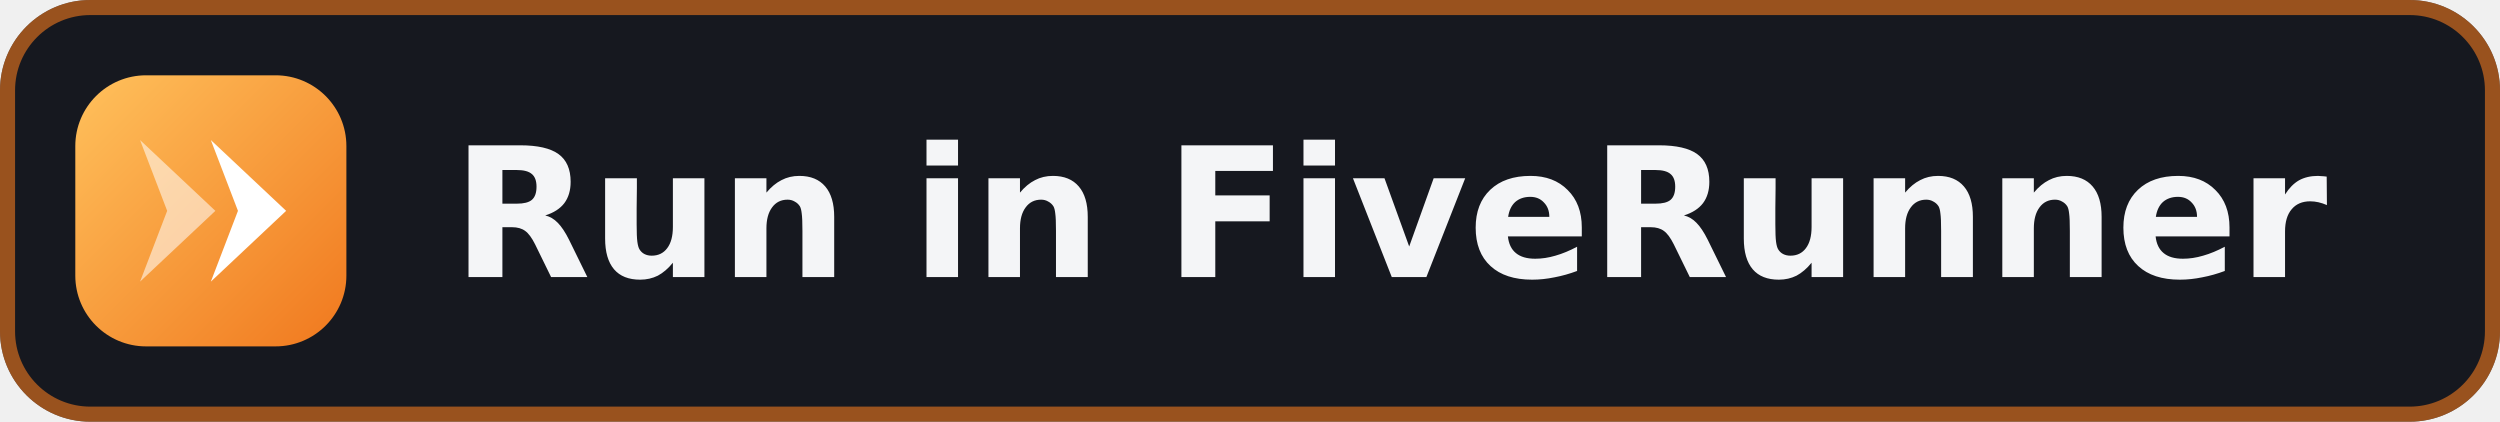
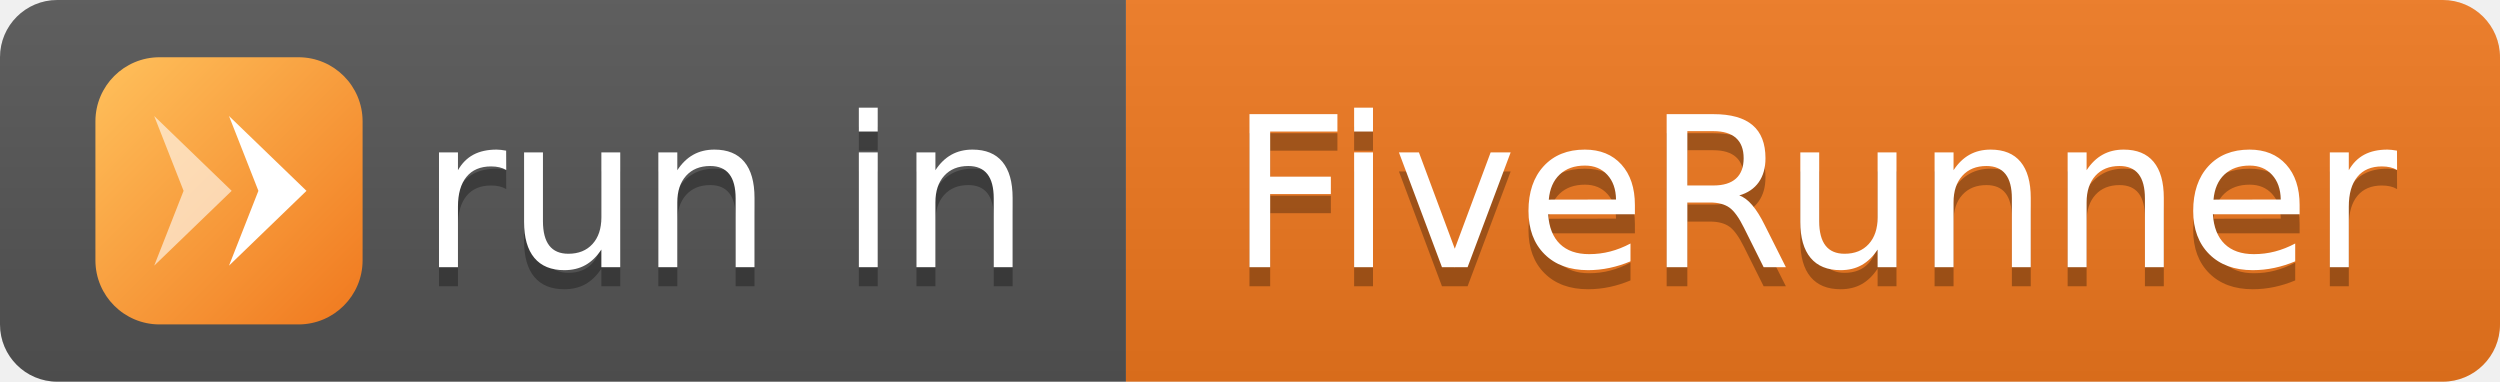
- <svg xmlns="http://www.w3.org/2000/svg" width="166" height="28" viewBox="0 0 166 28" role="img" aria-label="Run in FiveRunner">
-   <defs>
-     <linearGradient id="face" x1="0" y1="0" x2="1" y2="1">
-       <stop offset="0" stop-color="#ffc15c" />
-       <stop offset="1" stop-color="#f0781e" />
-     </linearGradient>
-   </defs>
-   <rect width="166" height="28" rx="6" fill="#16181f" />
-   <rect x=".5" y=".5" width="165" height="27" rx="5.5" fill="none" stroke="#f0781e" stroke-opacity=".6" />
-   <rect x="5" y="5" width="18" height="18" rx="4.7" fill="url(#face)" />
-   <path d="M9.3 9.3 14.3 14 9.3 18.7 11.1 14z" fill="#fff" fill-opacity=".55" />
-   <path d="M14 9.3 19 14 14 18.7 15.8 14z" fill="#fff" />
-   <text x="30" y="18.4" fill="#f4f5f7" font-family="Verdana,DejaVu Sans,Geneva,sans-serif" font-size="12" font-weight="bold" textLength="124" lengthAdjust="spacingAndGlyphs">Run in FiveRunner</text>
+ <svg xmlns="http://www.w3.org/2000/svg" width="131" height="20" role="img" aria-label="run in: FiveRunner">
+   <linearGradient id="s" x2="0" y2="100%">
+     <stop offset="0" stop-color="#bbb" stop-opacity=".1" />
+     <stop offset="1" stop-opacity=".1" />
+   </linearGradient>
+   <clipPath id="r">
+     <rect width="131" height="20" rx="3" fill="#fff" />
+   </clipPath>
+   <g clip-path="url(#r)">
+     <rect width="59" height="20" fill="#555" />
+     <rect x="59" width="72" height="20" fill="#f0781e" />
+     <rect width="131" height="20" fill="url(#s)" />
+   </g>
+   <svg x="5" y="3" width="14" height="14" viewBox="0 0 100 100">
+     <defs>
+       <linearGradient id="face" x1="0" y1="0" x2="1" y2="1">
+         <stop offset="0" stop-color="#ffc15c" />
+         <stop offset="1" stop-color="#f0781e" />
+       </linearGradient>
+     </defs>
+     <rect width="100" height="100" rx="24" fill="url(#face)" />
+     <path d="M22 22 51 50 22 78 33 50z" fill="#fff" fill-opacity=".6" />
+     <path d="M50 22 79 50 50 78 61 50z" fill="#fff" />
+   </svg>
+   <g fill="#fff" text-anchor="middle" font-family="Verdana,Geneva,DejaVu Sans,sans-serif" text-rendering="geometricPrecision" font-size="110">
+     <text aria-hidden="true" x="380" y="150" fill="#010101" fill-opacity=".3" transform="scale(.1)" textLength="320">run in</text>
+     <text x="380" y="140" transform="scale(.1)" fill="#fff" textLength="320">run in</text>
+     <text aria-hidden="true" x="950" y="150" fill="#010101" fill-opacity=".3" transform="scale(.1)" textLength="620">FiveRunner</text>
+     <text x="950" y="140" transform="scale(.1)" fill="#fff" textLength="620">FiveRunner</text>
+   </g>
</svg>
